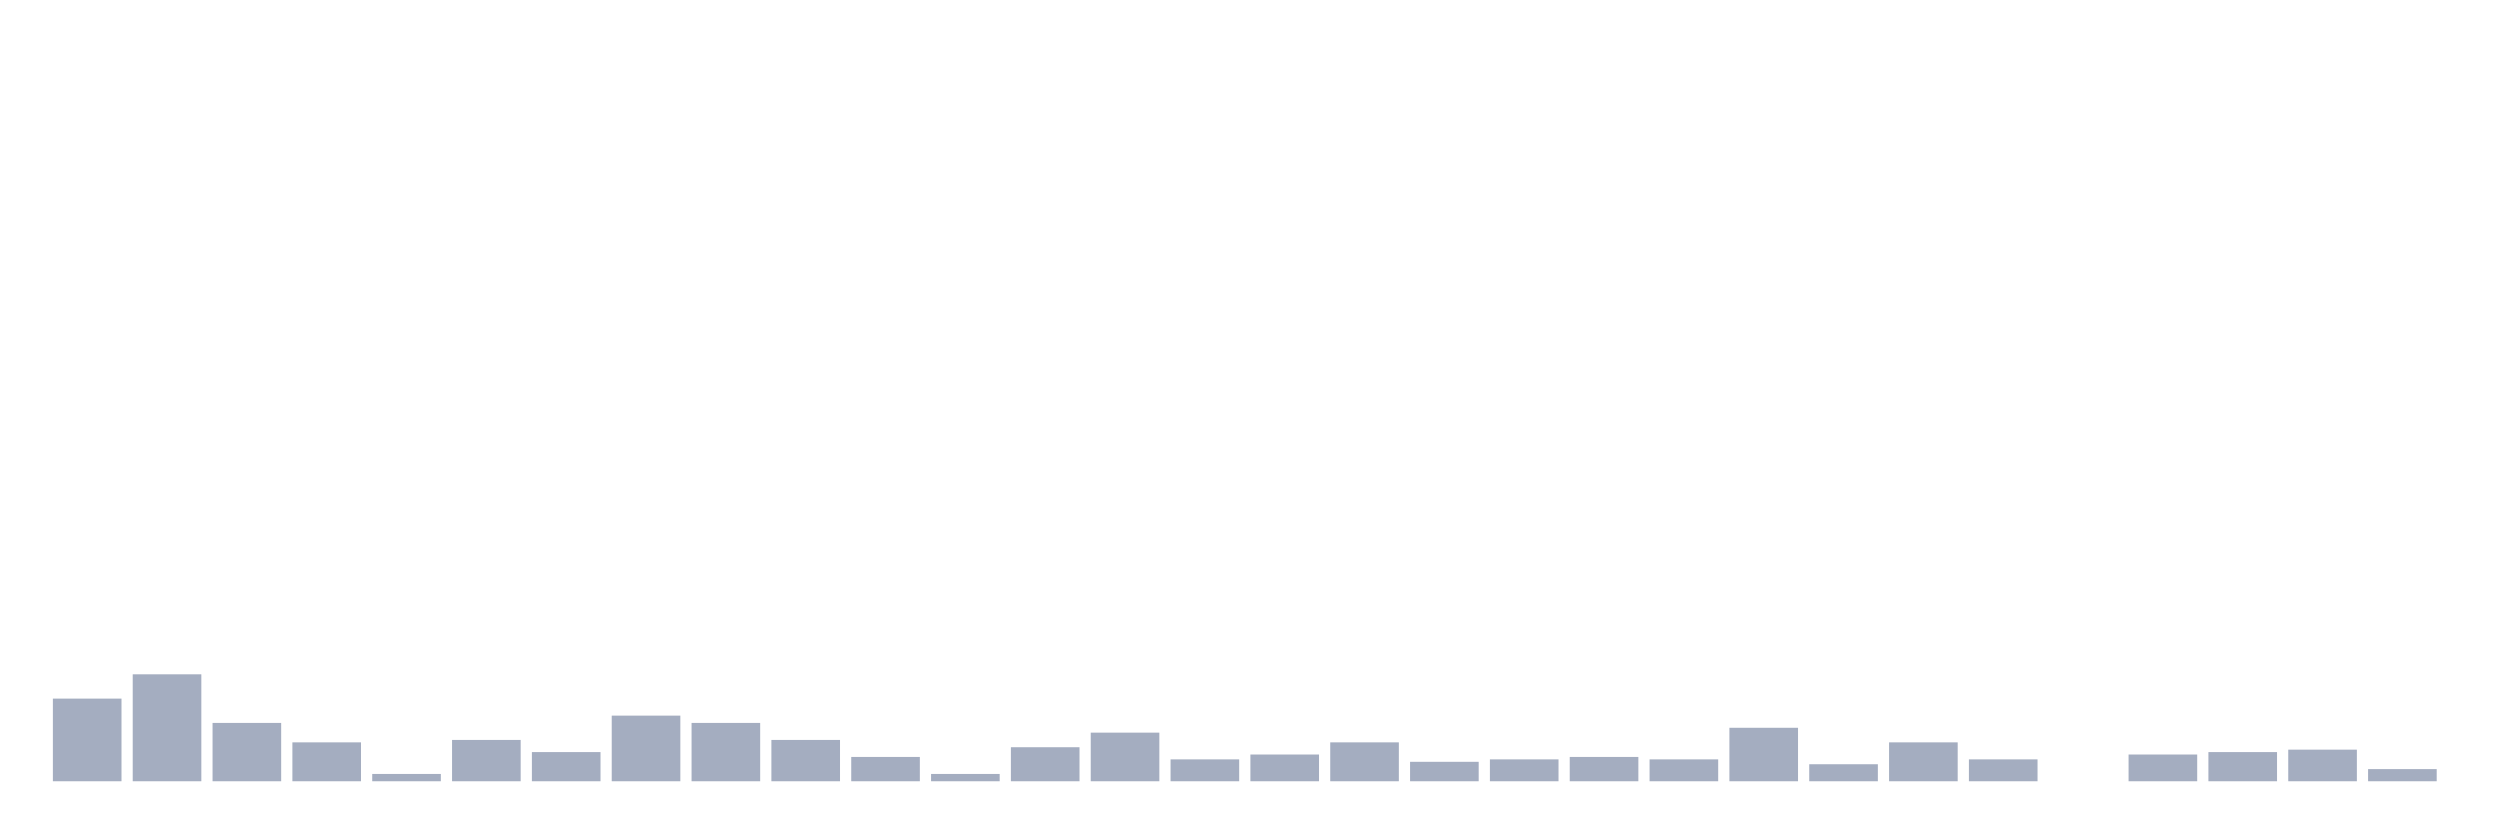
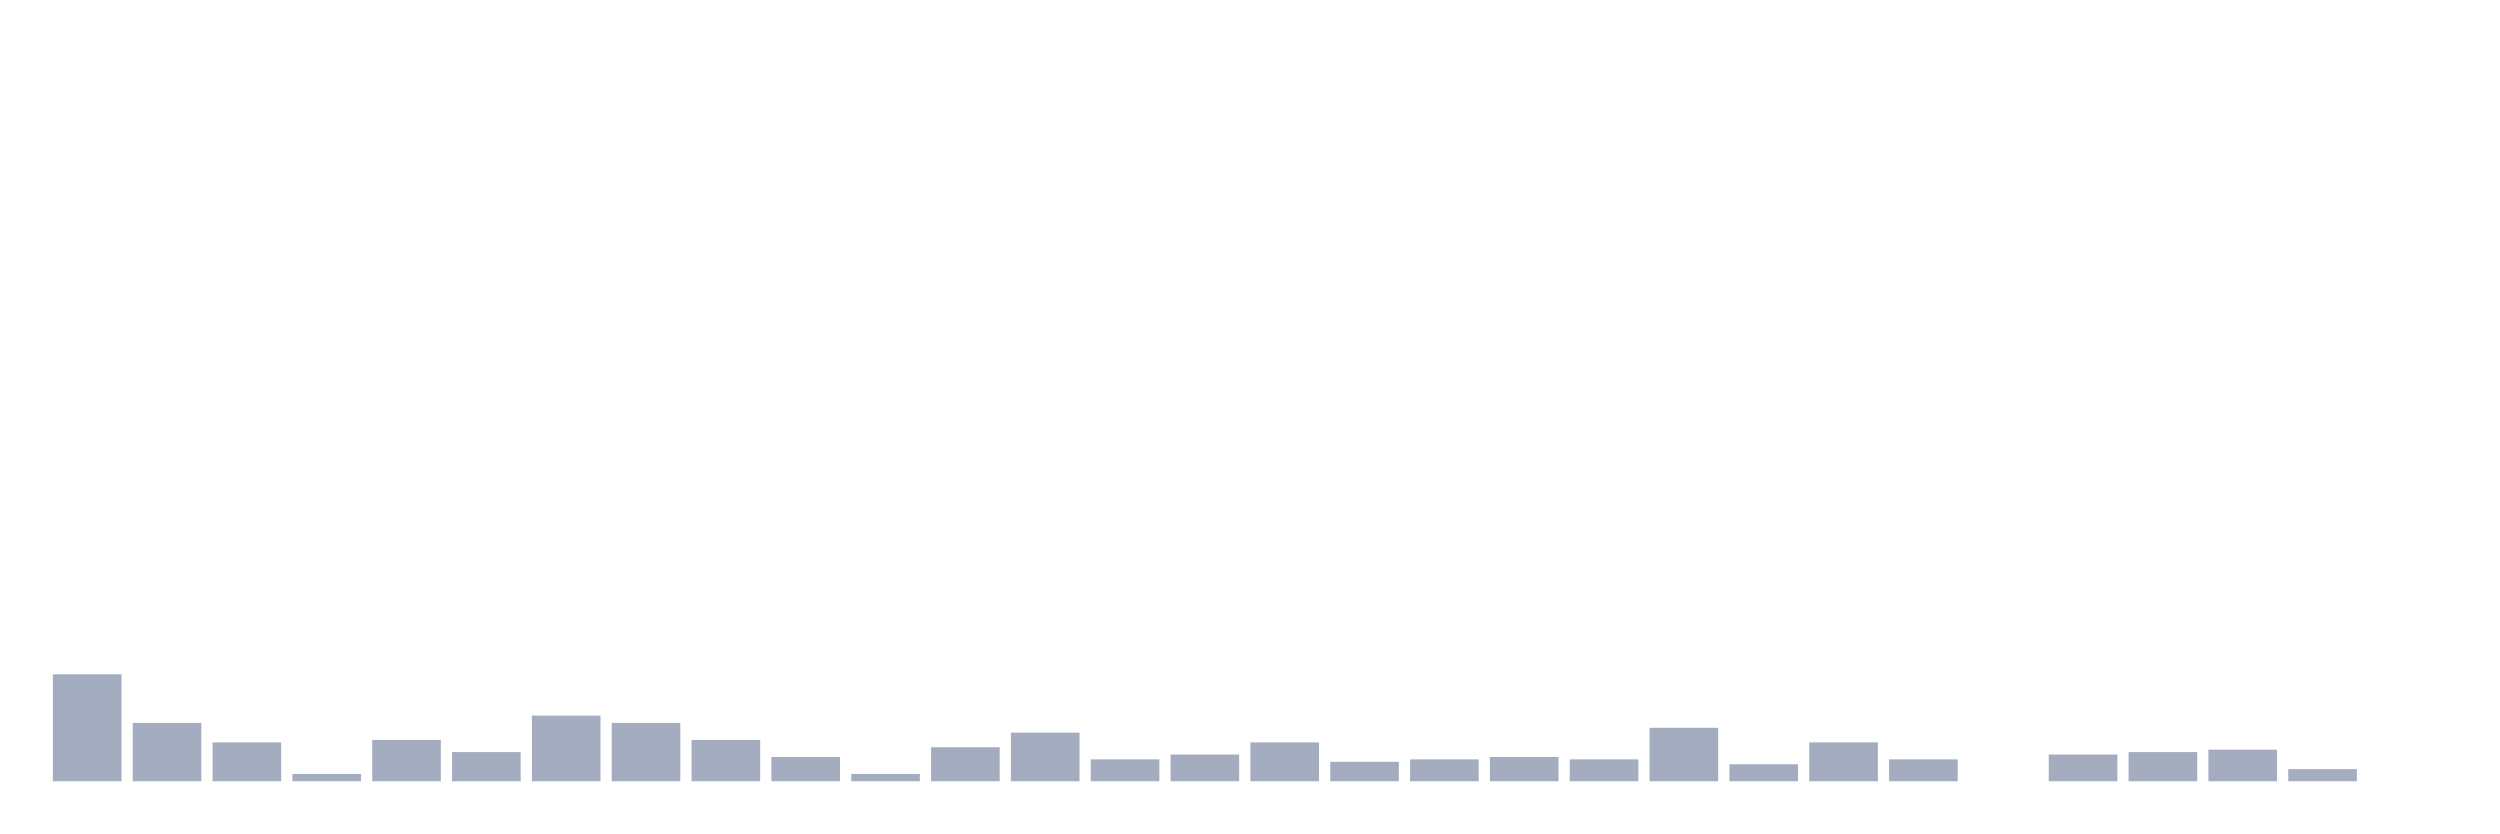
<svg xmlns="http://www.w3.org/2000/svg" viewBox="0 0 480 160">
  <g transform="translate(10,10)">
-     <rect class="bar" x="0.153" width="13.175" y="124.133" height="15.867" fill="rgb(164,173,192)" />
-     <rect class="bar" x="15.482" width="13.175" y="119.467" height="20.533" fill="rgb(164,173,192)" />
-     <rect class="bar" x="30.81" width="13.175" y="128.8" height="11.2" fill="rgb(164,173,192)" />
-     <rect class="bar" x="46.138" width="13.175" y="132.533" height="7.467" fill="rgb(164,173,192)" />
-     <rect class="bar" x="61.466" width="13.175" y="138.6" height="1.4" fill="rgb(164,173,192)" />
-     <rect class="bar" x="76.794" width="13.175" y="132.067" height="7.933" fill="rgb(164,173,192)" />
-     <rect class="bar" x="92.123" width="13.175" y="134.4" height="5.6" fill="rgb(164,173,192)" />
-     <rect class="bar" x="107.451" width="13.175" y="127.4" height="12.6" fill="rgb(164,173,192)" />
-     <rect class="bar" x="122.779" width="13.175" y="128.8" height="11.2" fill="rgb(164,173,192)" />
-     <rect class="bar" x="138.107" width="13.175" y="132.067" height="7.933" fill="rgb(164,173,192)" />
-     <rect class="bar" x="153.436" width="13.175" y="135.333" height="4.667" fill="rgb(164,173,192)" />
-     <rect class="bar" x="168.764" width="13.175" y="138.6" height="1.4" fill="rgb(164,173,192)" />
-     <rect class="bar" x="184.092" width="13.175" y="133.467" height="6.533" fill="rgb(164,173,192)" />
-     <rect class="bar" x="199.42" width="13.175" y="130.667" height="9.333" fill="rgb(164,173,192)" />
-     <rect class="bar" x="214.748" width="13.175" y="135.8" height="4.2" fill="rgb(164,173,192)" />
-     <rect class="bar" x="230.077" width="13.175" y="134.867" height="5.133" fill="rgb(164,173,192)" />
-     <rect class="bar" x="245.405" width="13.175" y="132.533" height="7.467" fill="rgb(164,173,192)" />
-     <rect class="bar" x="260.733" width="13.175" y="136.267" height="3.733" fill="rgb(164,173,192)" />
-     <rect class="bar" x="276.061" width="13.175" y="135.8" height="4.2" fill="rgb(164,173,192)" />
-     <rect class="bar" x="291.39" width="13.175" y="135.333" height="4.667" fill="rgb(164,173,192)" />
-     <rect class="bar" x="306.718" width="13.175" y="135.8" height="4.2" fill="rgb(164,173,192)" />
-     <rect class="bar" x="322.046" width="13.175" y="129.733" height="10.267" fill="rgb(164,173,192)" />
-     <rect class="bar" x="337.374" width="13.175" y="136.733" height="3.267" fill="rgb(164,173,192)" />
-     <rect class="bar" x="352.702" width="13.175" y="132.533" height="7.467" fill="rgb(164,173,192)" />
-     <rect class="bar" x="368.031" width="13.175" y="135.8" height="4.2" fill="rgb(164,173,192)" />
-     <rect class="bar" x="383.359" width="13.175" y="140" height="0" fill="rgb(164,173,192)" />
-     <rect class="bar" x="398.687" width="13.175" y="134.867" height="5.133" fill="rgb(164,173,192)" />
-     <rect class="bar" x="414.015" width="13.175" y="134.4" height="5.6" fill="rgb(164,173,192)" />
-     <rect class="bar" x="429.344" width="13.175" y="133.933" height="6.067" fill="rgb(164,173,192)" />
-     <rect class="bar" x="444.672" width="13.175" y="137.667" height="2.333" fill="rgb(164,173,192)" />
+     <rect class="bar" x="0.153" width="13.175" y="119.467" height="20.533" fill="rgb(164,173,192)" />
+     <rect class="bar" x="15.482" width="13.175" y="128.8" height="11.2" fill="rgb(164,173,192)" />
+     <rect class="bar" x="30.81" width="13.175" y="132.533" height="7.467" fill="rgb(164,173,192)" />
+     <rect class="bar" x="46.138" width="13.175" y="138.6" height="1.4" fill="rgb(164,173,192)" />
+     <rect class="bar" x="61.466" width="13.175" y="132.067" height="7.933" fill="rgb(164,173,192)" />
+     <rect class="bar" x="76.794" width="13.175" y="134.4" height="5.6" fill="rgb(164,173,192)" />
+     <rect class="bar" x="92.123" width="13.175" y="127.4" height="12.6" fill="rgb(164,173,192)" />
+     <rect class="bar" x="107.451" width="13.175" y="128.8" height="11.2" fill="rgb(164,173,192)" />
+     <rect class="bar" x="122.779" width="13.175" y="132.067" height="7.933" fill="rgb(164,173,192)" />
+     <rect class="bar" x="138.107" width="13.175" y="135.333" height="4.667" fill="rgb(164,173,192)" />
+     <rect class="bar" x="153.436" width="13.175" y="138.6" height="1.4" fill="rgb(164,173,192)" />
+     <rect class="bar" x="168.764" width="13.175" y="133.467" height="6.533" fill="rgb(164,173,192)" />
+     <rect class="bar" x="184.092" width="13.175" y="130.667" height="9.333" fill="rgb(164,173,192)" />
+     <rect class="bar" x="199.42" width="13.175" y="135.8" height="4.2" fill="rgb(164,173,192)" />
+     <rect class="bar" x="214.748" width="13.175" y="134.867" height="5.133" fill="rgb(164,173,192)" />
+     <rect class="bar" x="230.077" width="13.175" y="132.533" height="7.467" fill="rgb(164,173,192)" />
+     <rect class="bar" x="245.405" width="13.175" y="136.267" height="3.733" fill="rgb(164,173,192)" />
+     <rect class="bar" x="260.733" width="13.175" y="135.8" height="4.2" fill="rgb(164,173,192)" />
+     <rect class="bar" x="276.061" width="13.175" y="135.333" height="4.667" fill="rgb(164,173,192)" />
+     <rect class="bar" x="291.39" width="13.175" y="135.8" height="4.2" fill="rgb(164,173,192)" />
+     <rect class="bar" x="306.718" width="13.175" y="129.733" height="10.267" fill="rgb(164,173,192)" />
+     <rect class="bar" x="322.046" width="13.175" y="136.733" height="3.267" fill="rgb(164,173,192)" />
+     <rect class="bar" x="337.374" width="13.175" y="132.533" height="7.467" fill="rgb(164,173,192)" />
+     <rect class="bar" x="352.702" width="13.175" y="135.8" height="4.2" fill="rgb(164,173,192)" />
+     <rect class="bar" x="368.031" width="13.175" y="140" height="0" fill="rgb(164,173,192)" />
+     <rect class="bar" x="383.359" width="13.175" y="134.867" height="5.133" fill="rgb(164,173,192)" />
+     <rect class="bar" x="398.687" width="13.175" y="134.4" height="5.6" fill="rgb(164,173,192)" />
+     <rect class="bar" x="414.015" width="13.175" y="133.933" height="6.067" fill="rgb(164,173,192)" />
+     <rect class="bar" x="429.344" width="13.175" y="137.667" height="2.333" fill="rgb(164,173,192)" />
+     <rect class="bar" x="444.672" width="13.175" y="140" height="0" fill="rgb(164,173,192)" />
  </g>
</svg>
